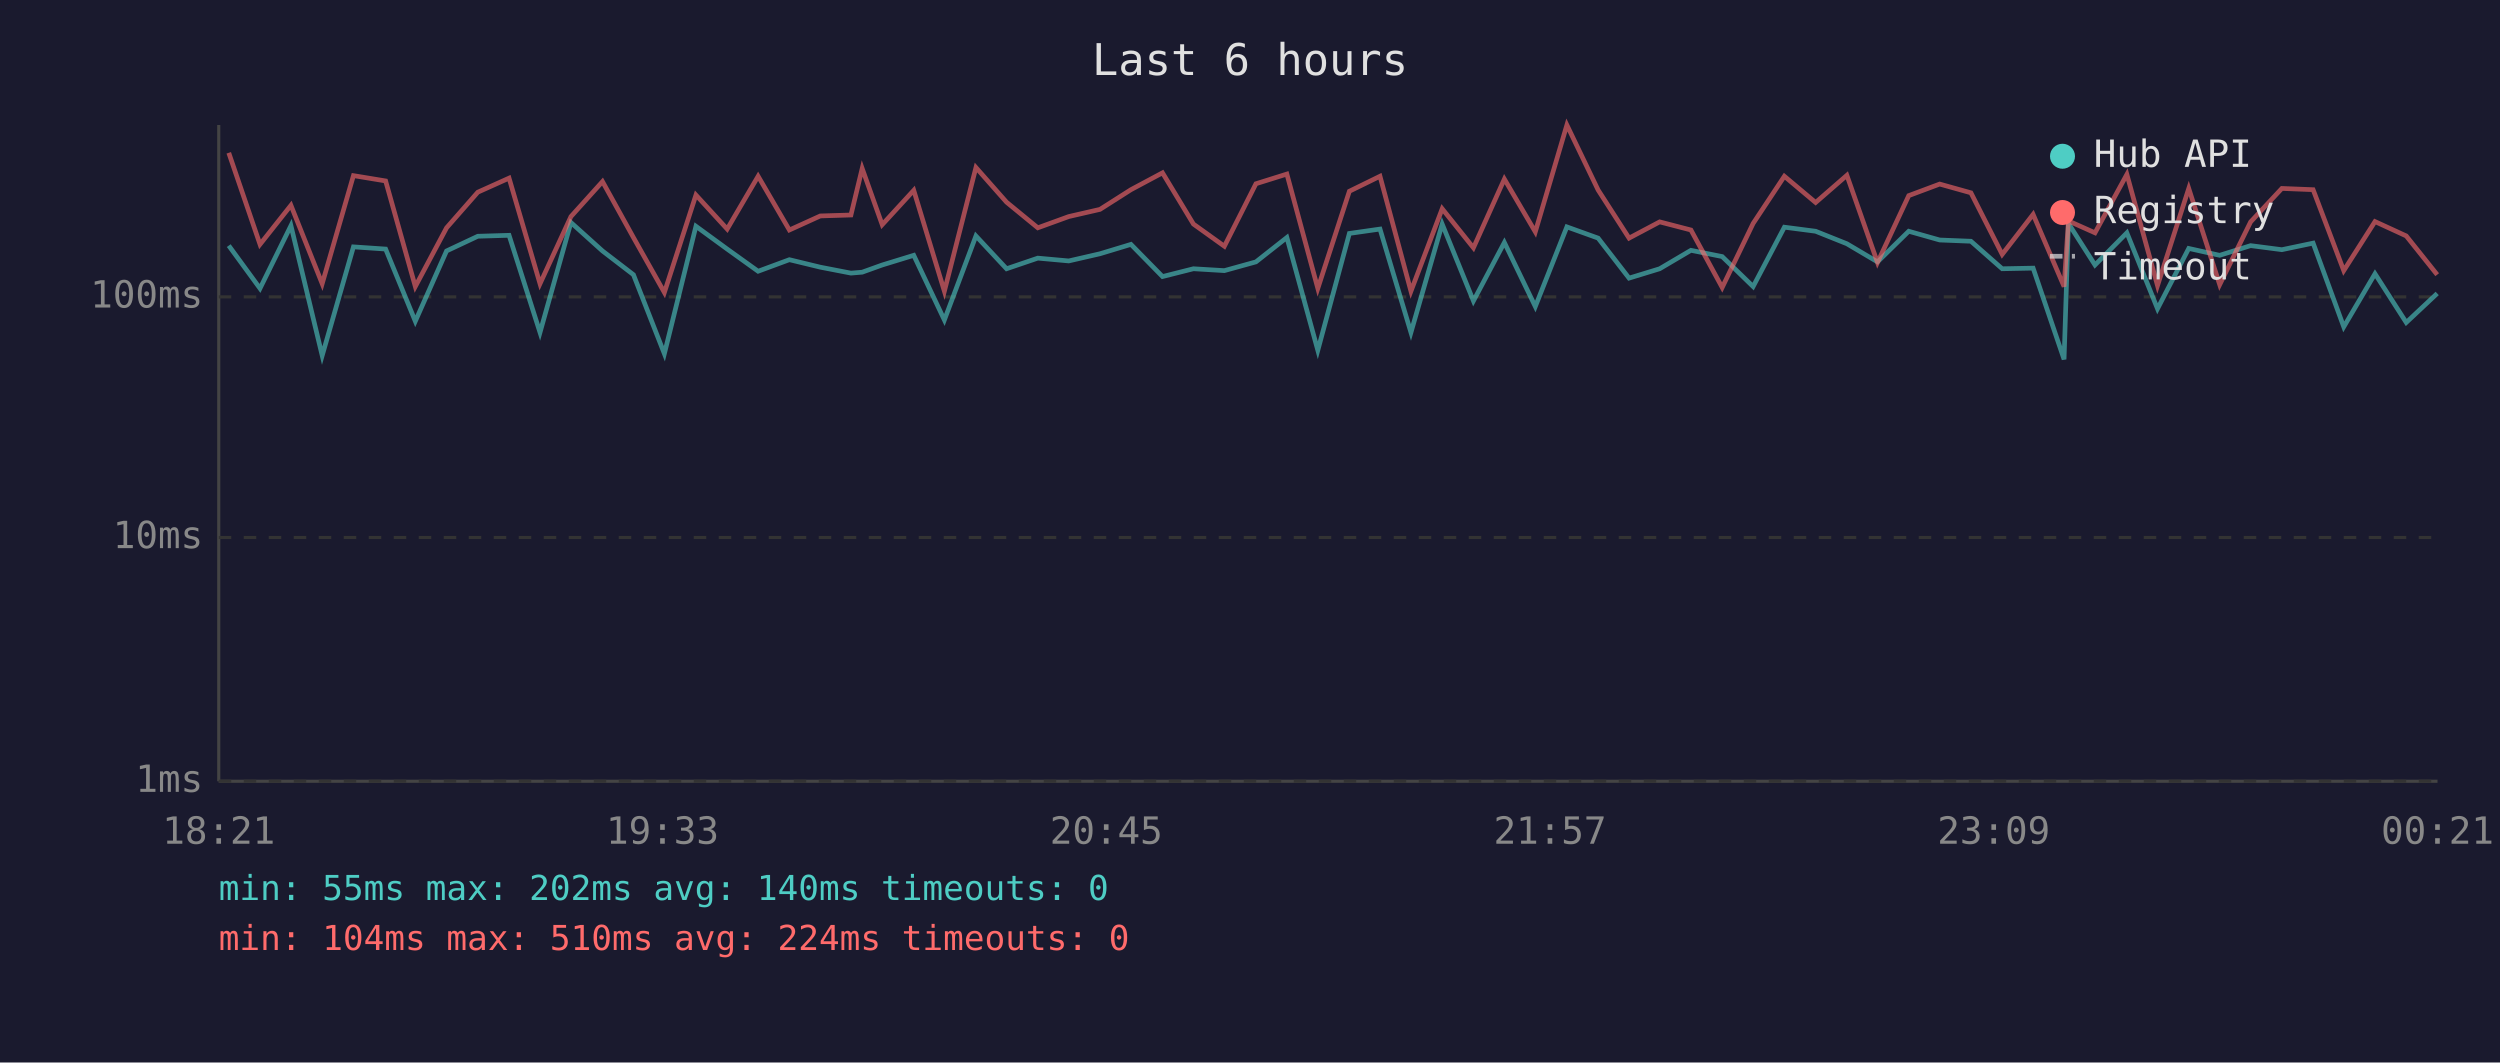
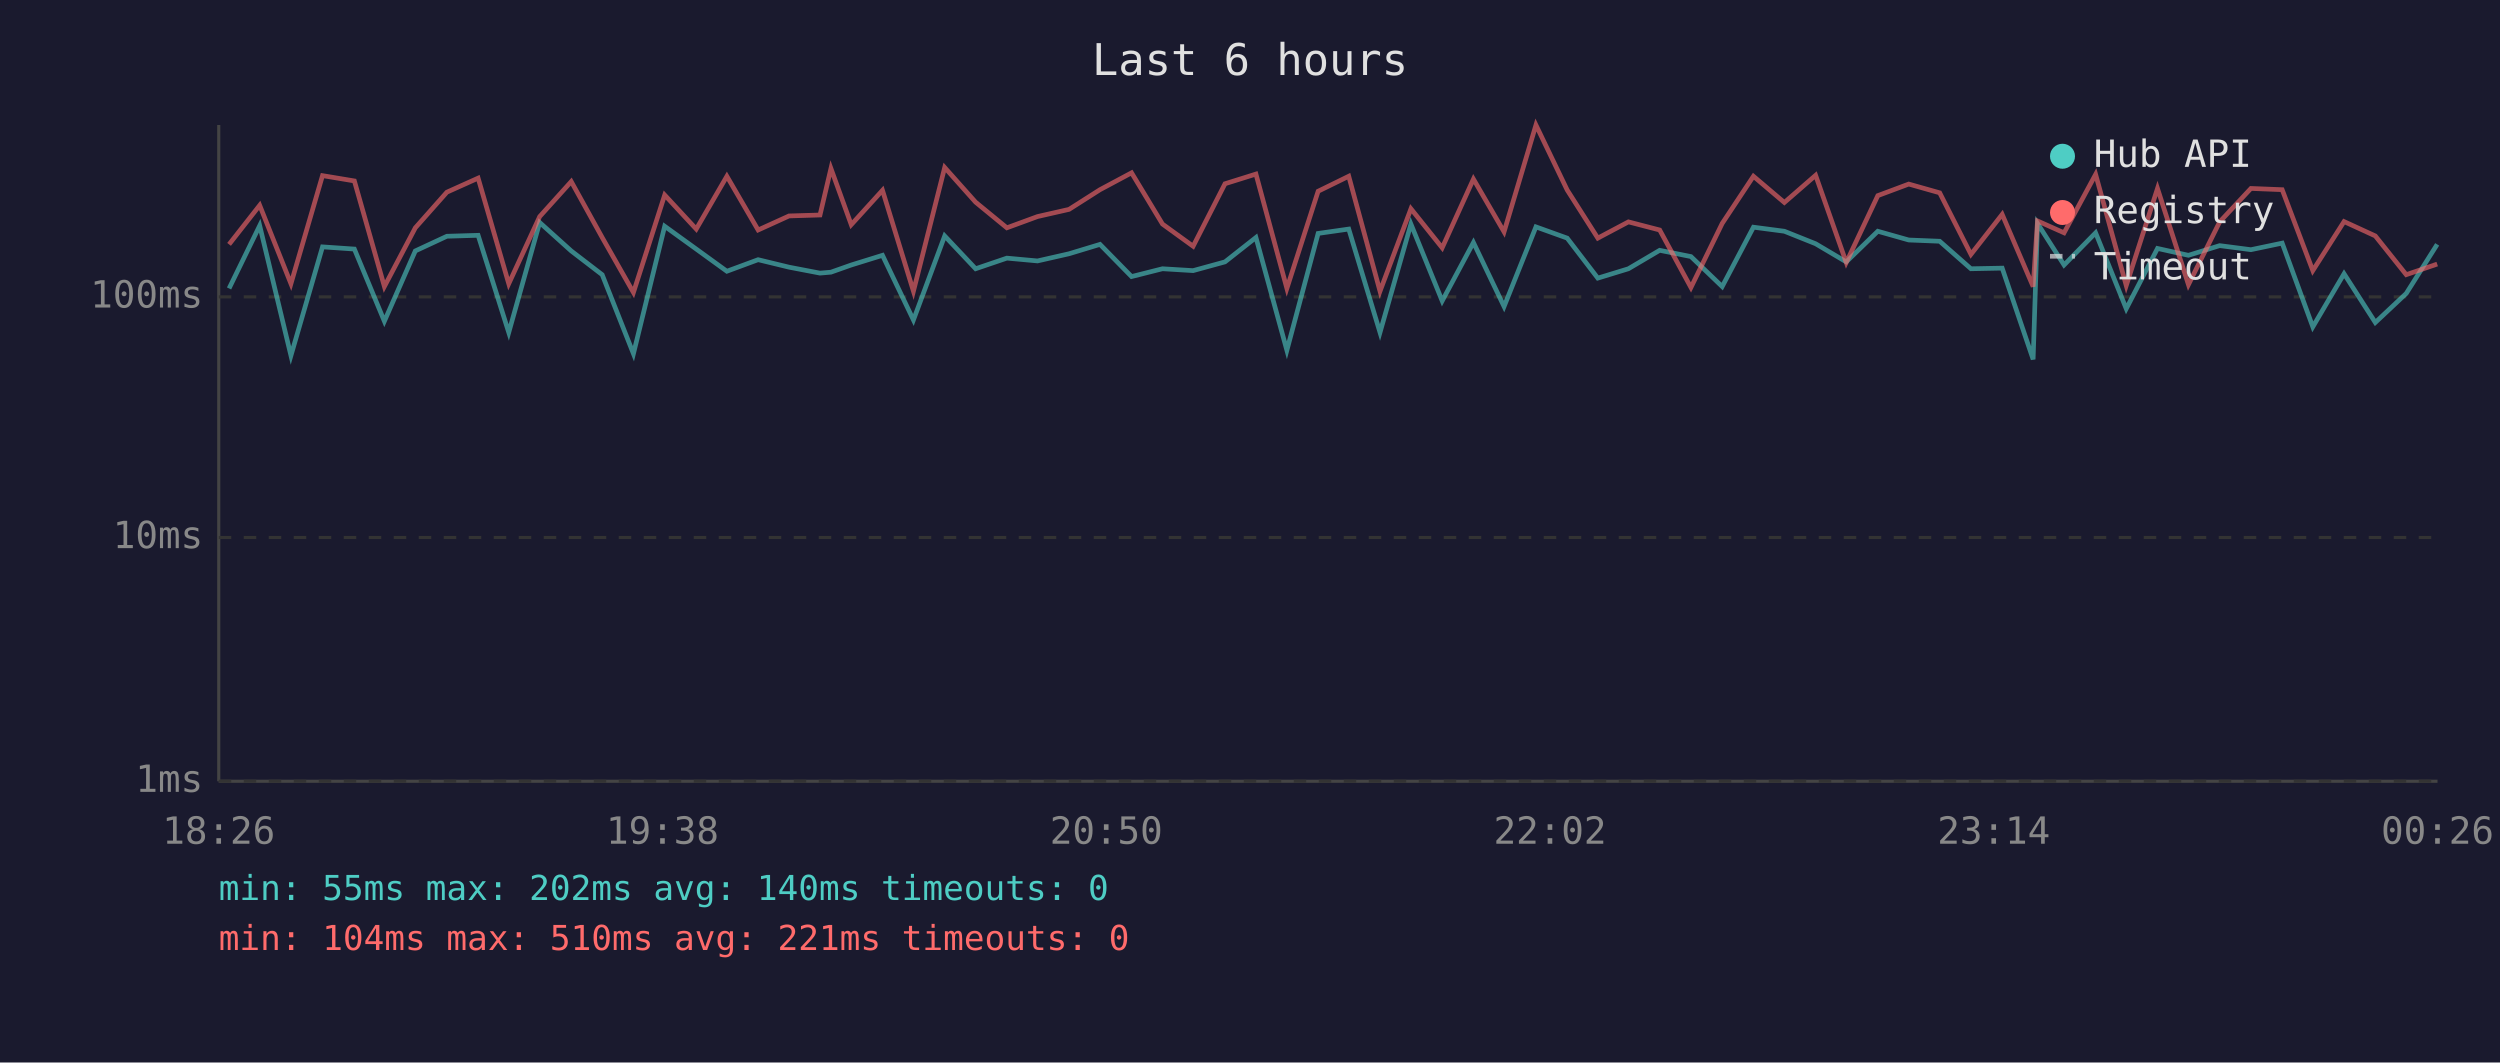
<svg xmlns="http://www.w3.org/2000/svg" viewBox="0 0 800 340" font-family="monospace" font-size="12">
  <rect width="800" height="340" fill="#1a1a2e" />
  <text x="400" y="24" fill="#e0e0e0" font-size="14" text-anchor="middle">Last 6 hours</text>
  <line x1="70" y1="40" x2="70" y2="250" stroke="#444" stroke-width="1" />
  <line x1="70" y1="250" x2="780" y2="250" stroke="#444" stroke-width="1" />
  <line x1="70" y1="250" x2="780" y2="250" stroke="#333" stroke-width="1" stroke-dasharray="4" />
  <text x="65" y="250" fill="#888" text-anchor="end" dominant-baseline="middle">1ms</text>
  <line x1="70" y1="172" x2="780" y2="172" stroke="#333" stroke-width="1" stroke-dasharray="4" />
  <text x="65" y="172" fill="#888" text-anchor="end" dominant-baseline="middle">10ms</text>
  <line x1="70" y1="95" x2="780" y2="95" stroke="#333" stroke-width="1" stroke-dasharray="4" />
  <text x="65" y="95" fill="#888" text-anchor="end" dominant-baseline="middle">100ms</text>
-   <text x="70" y="270" fill="#888" text-anchor="middle">18:21</text>
-   <text x="212" y="270" fill="#888" text-anchor="middle">19:33</text>
-   <text x="354" y="270" fill="#888" text-anchor="middle">20:45</text>
-   <text x="496" y="270" fill="#888" text-anchor="middle">21:57</text>
-   <text x="638" y="270" fill="#888" text-anchor="middle">23:09</text>
-   <text x="780" y="270" fill="#888" text-anchor="middle">00:21</text>
-   <polyline points="73.2,78.6 83.2,92.3 93.1,72.2 103.1,113.8 113.1,79.0 123.4,79.7 132.9,102.8 142.9,80.3 152.9,75.6 162.9,75.3 172.8,106.4 182.7,71.2 192.8,80.3 202.7,87.9 212.6,113.2 222.7,72.4 232.7,79.7 242.6,86.8 252.6,83.1 262.5,85.5 272.3,87.4 275.9,87.1 282.3,84.8 292.4,81.7 302.2,102.4 312.3,75.5 322.1,86.0 332.1,82.6 342.0,83.5 352.0,81.2 361.9,78.2 372.0,88.5 381.9,86.0 391.8,86.6 401.9,83.8 411.8,76.0 421.7,112.1 431.8,74.7 441.6,73.3 451.5,106.4 461.5,71.7 471.5,96.3 481.4,77.6 491.3,98.1 501.4,72.6 511.4,76.2 521.3,89.0 531.1,86.0 541.1,80.1 551.1,82.1 561.0,91.7 571.0,72.7 581.0,74.0 591.0,78.0 600.8,83.8 610.8,74.0 620.7,76.8 630.7,77.2 640.7,86.0 650.6,85.8 660.5,115.0 661.9,71.5 670.4,84.8 680.6,74.5 690.4,98.8 700.4,79.5 710.3,81.7 720.2,78.6 730.2,79.9 740.2,77.8 750.0,104.6 760.0,87.6 770.0,103.2 779.9,93.9" fill="none" stroke="#4ecdc4" stroke-width="1.5" opacity="0.6" />
-   <polyline points="73.2,48.9 83.2,78.2 93.1,65.7 103.1,90.8 113.1,56.2 123.4,57.9 132.9,91.7 142.9,72.9 152.9,61.5 162.9,57.0 172.8,90.8 182.7,69.3 192.8,58.1 202.7,76.0 212.6,93.6 222.7,62.4 232.7,73.3 242.6,56.4 252.6,73.6 262.5,69.1 272.3,68.8 275.9,53.9 282.3,71.9 292.4,60.9 302.2,93.2 312.3,53.6 322.1,64.7 332.1,72.9 342.0,69.3 352.0,67.0 361.9,60.7 372.0,55.3 381.9,71.7 391.8,78.8 401.9,58.8 411.8,55.7 421.7,92.3 431.8,61.2 441.6,56.4 451.5,93.2 461.5,66.8 471.5,79.3 481.4,57.3 491.3,74.2 501.4,40.0 511.4,60.8 521.3,76.2 531.1,71.0 541.1,73.6 551.1,92.0 561.0,71.5 571.0,56.4 581.0,64.8 591.0,56.1 600.8,84.0 610.8,62.6 620.7,58.9 630.7,61.7 640.7,81.4 650.6,68.6 660.5,91.7 661.9,70.7 670.4,74.5 680.6,55.8 690.4,91.4 700.4,60.3 710.3,91.1 720.2,71.0 730.2,60.3 740.2,60.7 750.0,86.6 760.0,70.9 770.0,75.5 779.9,87.9" fill="none" stroke="#ff6b6b" stroke-width="1.5" opacity="0.6" />
+   <text x="70" y="270" fill="#888" text-anchor="middle">18:26</text>
+   <text x="212" y="270" fill="#888" text-anchor="middle">19:38</text>
+   <text x="354" y="270" fill="#888" text-anchor="middle">20:50</text>
+   <text x="496" y="270" fill="#888" text-anchor="middle">22:02</text>
+   <text x="638" y="270" fill="#888" text-anchor="middle">23:14</text>
+   <text x="780" y="270" fill="#888" text-anchor="middle">00:26</text>
+   <polyline points="73.3,92.3 83.1,72.2 93.1,113.8 103.2,79.0 113.4,79.7 123.0,102.8 132.9,80.3 143.0,75.6 153.0,75.3 162.8,106.4 172.7,71.2 182.8,80.3 192.7,87.9 202.7,113.2 212.7,72.4 222.8,79.7 232.6,86.8 242.6,83.1 252.5,85.5 262.4,87.4 265.9,87.1 272.4,84.8 282.4,81.7 292.3,102.4 302.3,75.5 312.2,86.0 322.2,82.6 332.0,83.5 342.1,81.2 352.0,78.2 362.1,88.5 372.0,86.0 381.8,86.6 392.0,83.8 401.9,76.0 411.8,112.1 421.8,74.7 431.6,73.3 441.6,106.4 451.5,71.7 461.5,96.3 471.5,77.6 481.3,98.1 491.5,72.6 501.5,76.2 511.3,89.0 521.1,86.0 531.1,80.1 541.1,82.1 551.1,91.7 561.1,72.7 571.0,74.0 581.0,78.0 590.8,83.8 600.9,74.0 610.8,76.8 620.7,77.2 630.7,86.0 640.7,85.8 650.6,115.0 652.0,71.5 660.5,84.8 670.6,74.5 680.4,98.8 690.4,79.5 700.3,81.7 710.3,78.6 720.3,79.9 730.3,77.8 740.1,104.6 750.1,87.6 760.1,103.2 770.0,93.9 779.9,78.2" fill="none" stroke="#4ecdc4" stroke-width="1.5" opacity="0.6" />
+   <polyline points="73.3,78.2 83.1,65.7 93.1,90.8 103.2,56.2 113.4,57.9 123.0,91.7 132.9,72.9 143.0,61.5 153.0,57.0 162.8,90.8 172.7,69.3 182.8,58.1 192.7,76.0 202.7,93.6 212.7,62.4 222.8,73.3 232.6,56.4 242.6,73.6 252.5,69.1 262.4,68.8 265.9,53.9 272.4,71.9 282.4,60.9 292.3,93.2 302.3,53.6 312.2,64.7 322.2,72.9 332.0,69.3 342.1,67.0 352.0,60.7 362.1,55.3 372.0,71.7 381.8,78.8 392.0,58.8 401.9,55.7 411.8,92.3 421.8,61.2 431.6,56.4 441.6,93.2 451.5,66.8 461.5,79.3 471.5,57.3 481.3,74.2 491.5,40.0 501.5,60.8 511.3,76.2 521.1,71.0 531.1,73.6 541.1,92.0 551.1,71.5 561.1,56.4 571.0,64.8 581.0,56.1 590.8,84.0 600.9,62.6 610.8,58.9 620.7,61.7 630.7,81.4 640.7,68.6 650.6,91.7 652.0,70.7 660.5,74.5 670.6,55.8 680.4,91.4 690.4,60.3 700.3,91.1 710.3,71.0 720.3,60.3 730.3,60.7 740.1,86.6 750.1,70.9 760.1,75.5 770.0,87.9 779.9,84.5" fill="none" stroke="#ff6b6b" stroke-width="1.5" opacity="0.6" />
  <circle cx="660" cy="50" r="4" fill="#4ecdc4" />
  <text x="670" y="50" fill="#e0e0e0" dominant-baseline="middle">Hub API</text>
  <circle cx="660" cy="68" r="4" fill="#ff6b6b" />
  <text x="670" y="68" fill="#e0e0e0" dominant-baseline="middle">Registry</text>
  <line x1="656" y1="82" x2="664" y2="82" stroke="#e0e0e0" stroke-width="1.5" stroke-dasharray="4,3" opacity="0.7" />
  <text x="670" y="86" fill="#e0e0e0" dominant-baseline="middle">Timeout</text>
  <text x="70" y="288" fill="#4ecdc4" font-size="11">min: 55ms  max: 202ms  avg: 140ms  timeouts: 0</text>
-   <text x="70" y="304" fill="#ff6b6b" font-size="11">min: 104ms  max: 510ms  avg: 224ms  timeouts: 0</text>
+   <text x="70" y="304" fill="#ff6b6b" font-size="11">min: 104ms  max: 510ms  avg: 221ms  timeouts: 0</text>
</svg>
